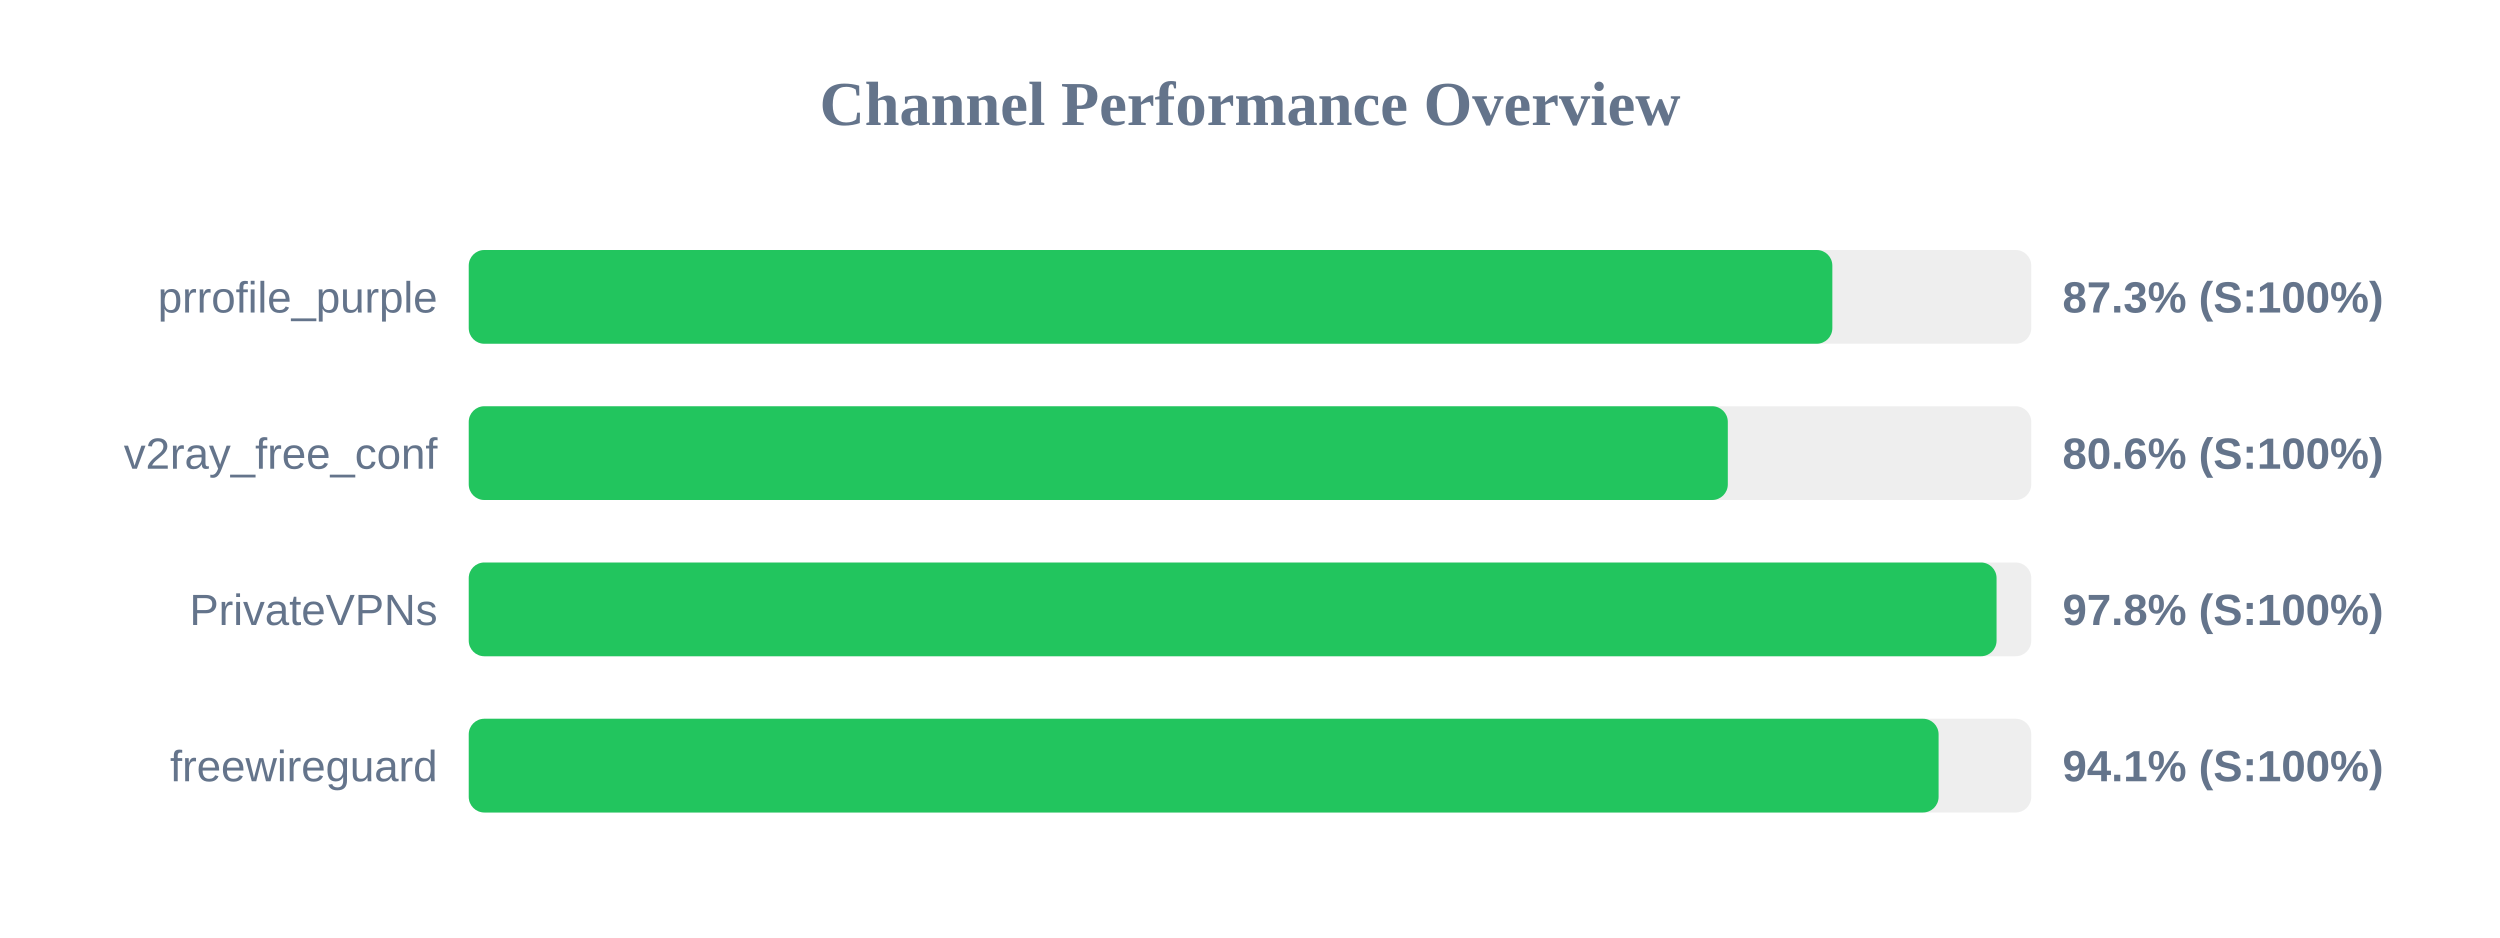
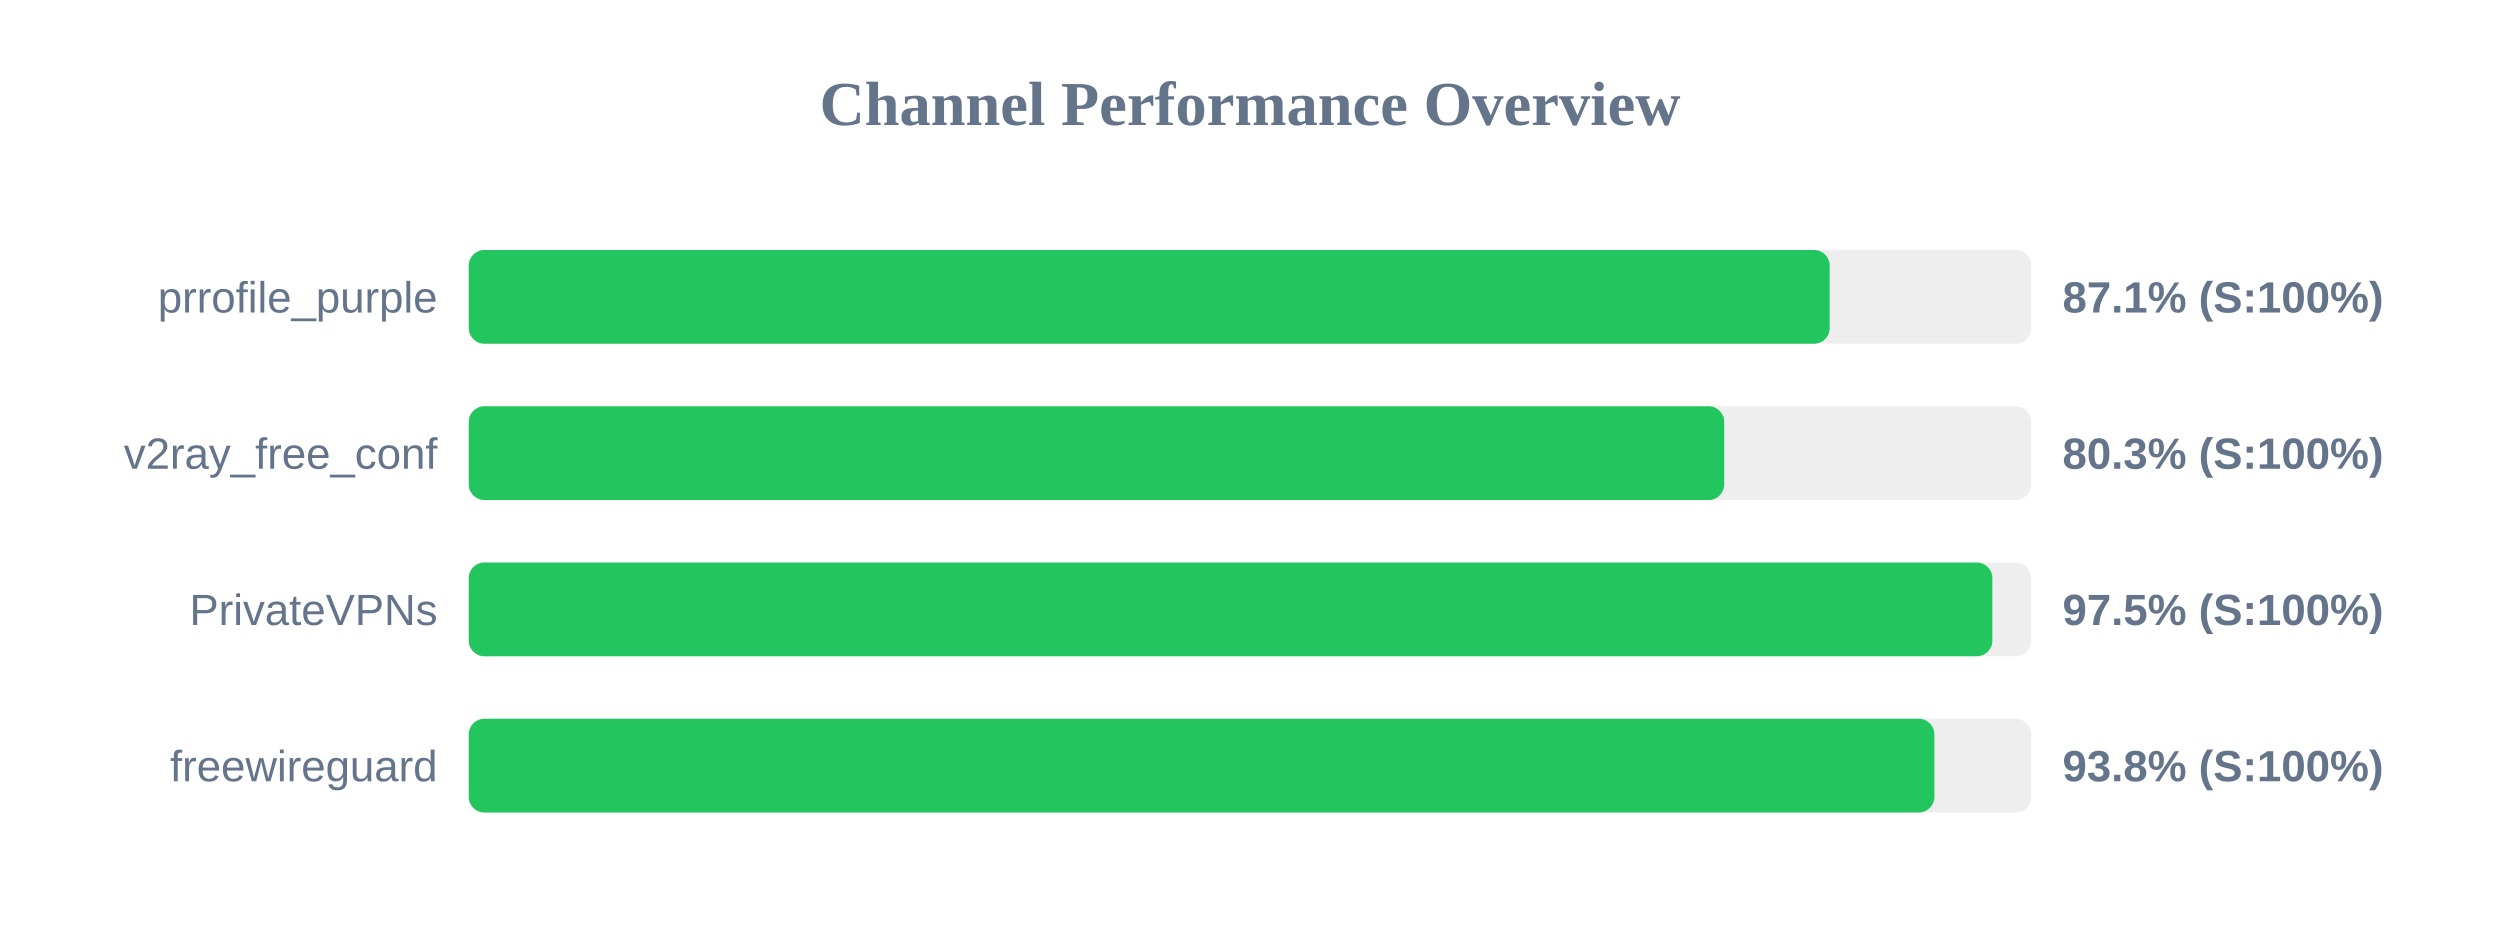
<svg xmlns="http://www.w3.org/2000/svg" width="800" height="300" version="1.1">
  <style>
        .row { font: 14px Arial; fill: #64748b; }
        .score { font: bold 14px Arial; fill: #64748b; }
    </style>
  <text x="400" y="40" text-anchor="middle" font-size="20px" font-weight="bold" fill="#64748b">Channel Performance Overview</text>
  <rect x="150" y="80" width="500" height="30" fill="#eee" rx="5" />
-   <rect x="150" y="80" width="436.35" height="30" fill="#22c55e" rx="5" />
+   <rect x="150" y="80" width="435.5" height="30" fill="#22c55e" rx="5" />
  <text x="140" y="100" text-anchor="end" class="row">prrofile_purple</text>
-   <text x="660" y="100" text-anchor="start" class="score">87.3% (S:100%)</text>
+   <text x="660" y="100" text-anchor="start" class="score">87.1% (S:100%)</text>
  <rect x="150" y="130" width="500" height="30" fill="#eee" rx="5" />
-   <rect x="150" y="130" width="402.9" height="30" fill="#22c55e" rx="5" />
+   <rect x="150" y="130" width="401.75" height="30" fill="#22c55e" rx="5" />
  <text x="140" y="150" text-anchor="end" class="row">v2ray_free_conf</text>
-   <text x="660" y="150" text-anchor="start" class="score">80.6% (S:100%)</text>
+   <text x="660" y="150" text-anchor="start" class="score">80.3% (S:100%)</text>
  <rect x="150" y="180" width="500" height="30" fill="#eee" rx="5" />
-   <rect x="150" y="180" width="488.9" height="30" fill="#22c55e" rx="5" />
+   <rect x="150" y="180" width="487.55" height="30" fill="#22c55e" rx="5" />
  <text x="140" y="200" text-anchor="end" class="row">PrivateVPNs</text>
-   <text x="660" y="200" text-anchor="start" class="score">97.8% (S:100%)</text>
+   <text x="660" y="200" text-anchor="start" class="score">97.5% (S:100%)</text>
  <rect x="150" y="230" width="500" height="30" fill="#eee" rx="5" />
-   <rect x="150" y="230" width="470.35" height="30" fill="#22c55e" rx="5" />
+   <rect x="150" y="230" width="469.0" height="30" fill="#22c55e" rx="5" />
  <text x="140" y="250" text-anchor="end" class="row">freewireguard</text>
-   <text x="660" y="250" text-anchor="start" class="score">94.1% (S:100%)</text>
+   <text x="660" y="250" text-anchor="start" class="score">93.8% (S:100%)</text>
</svg>
